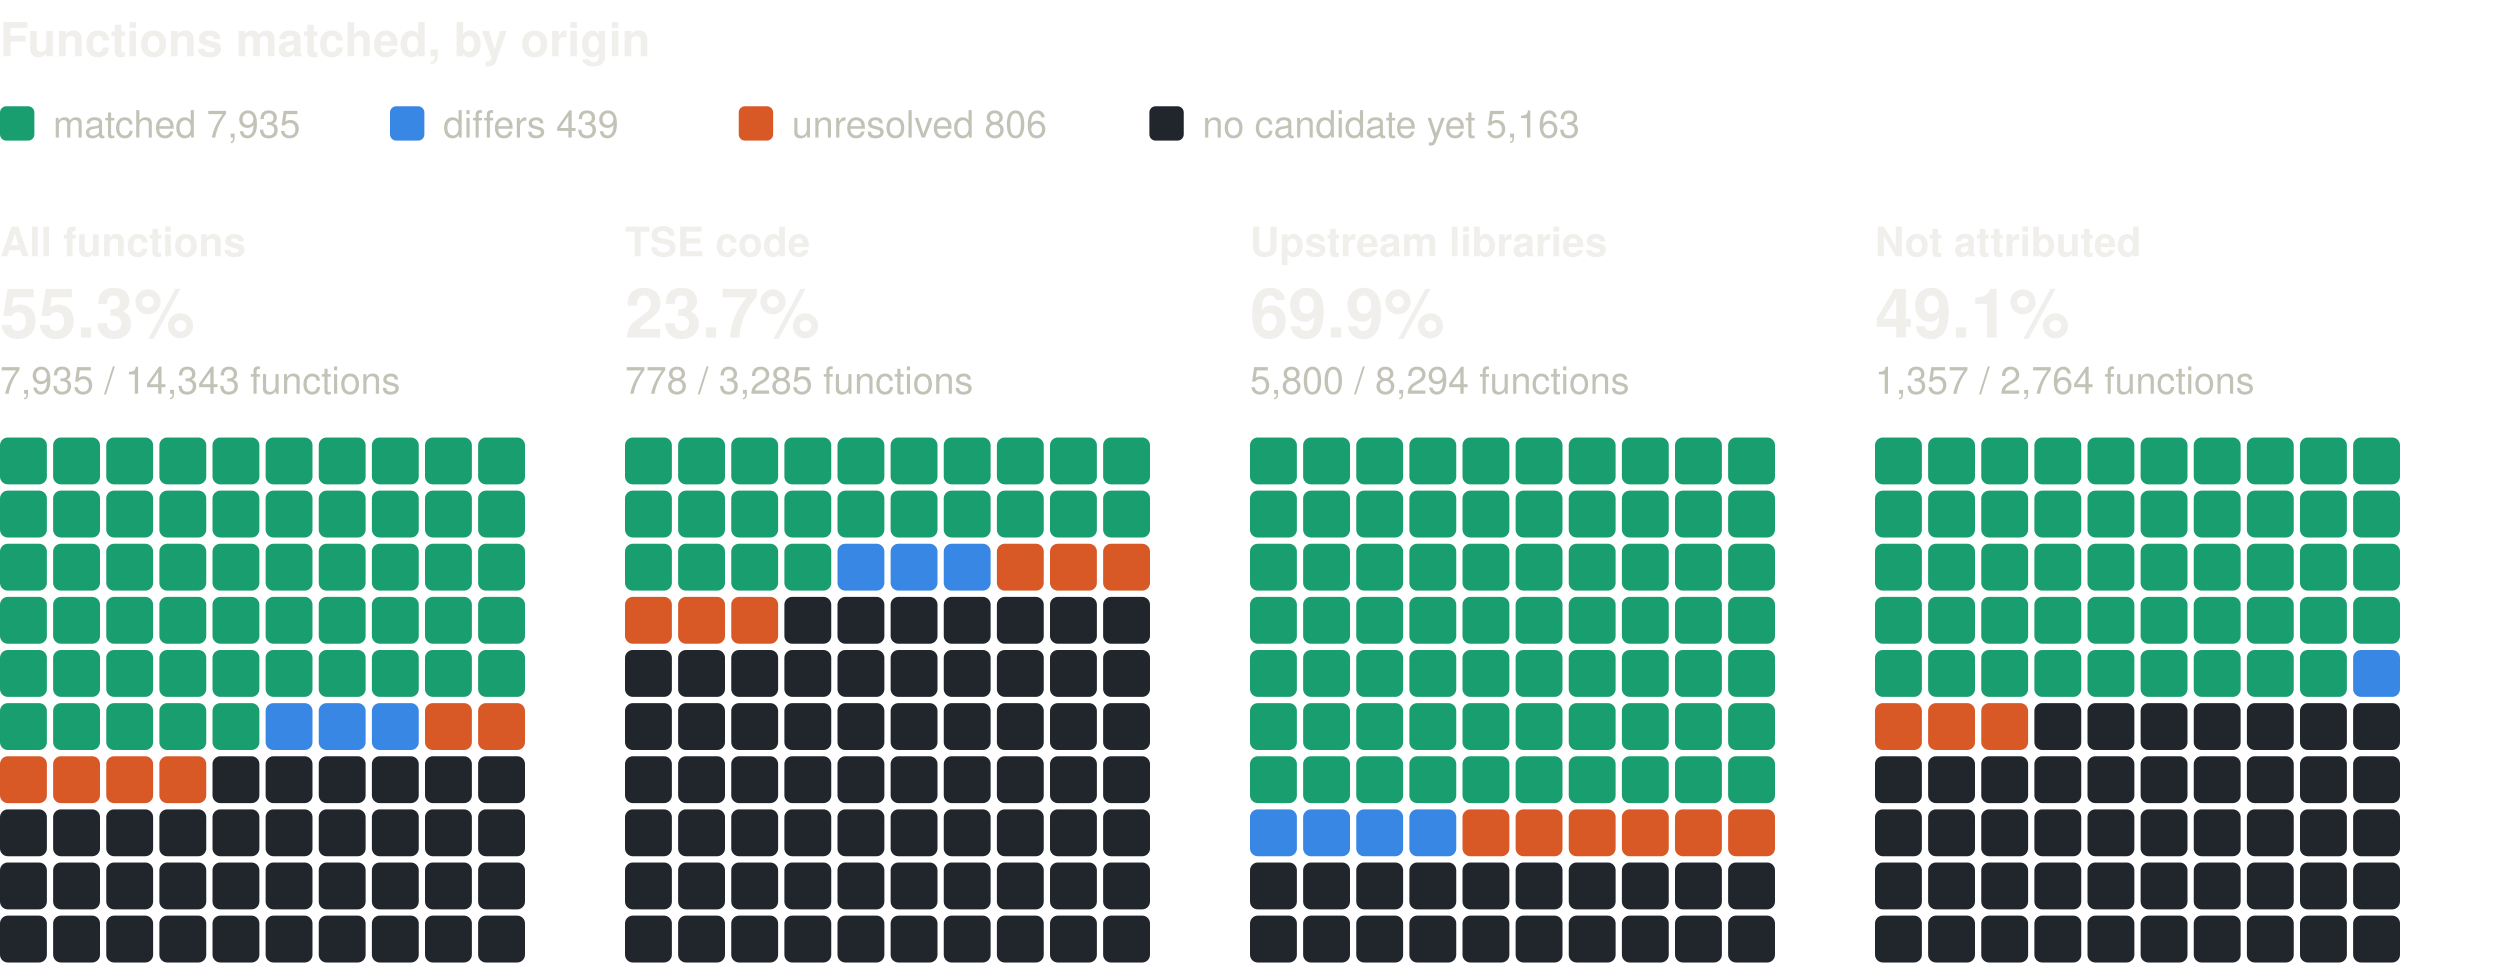
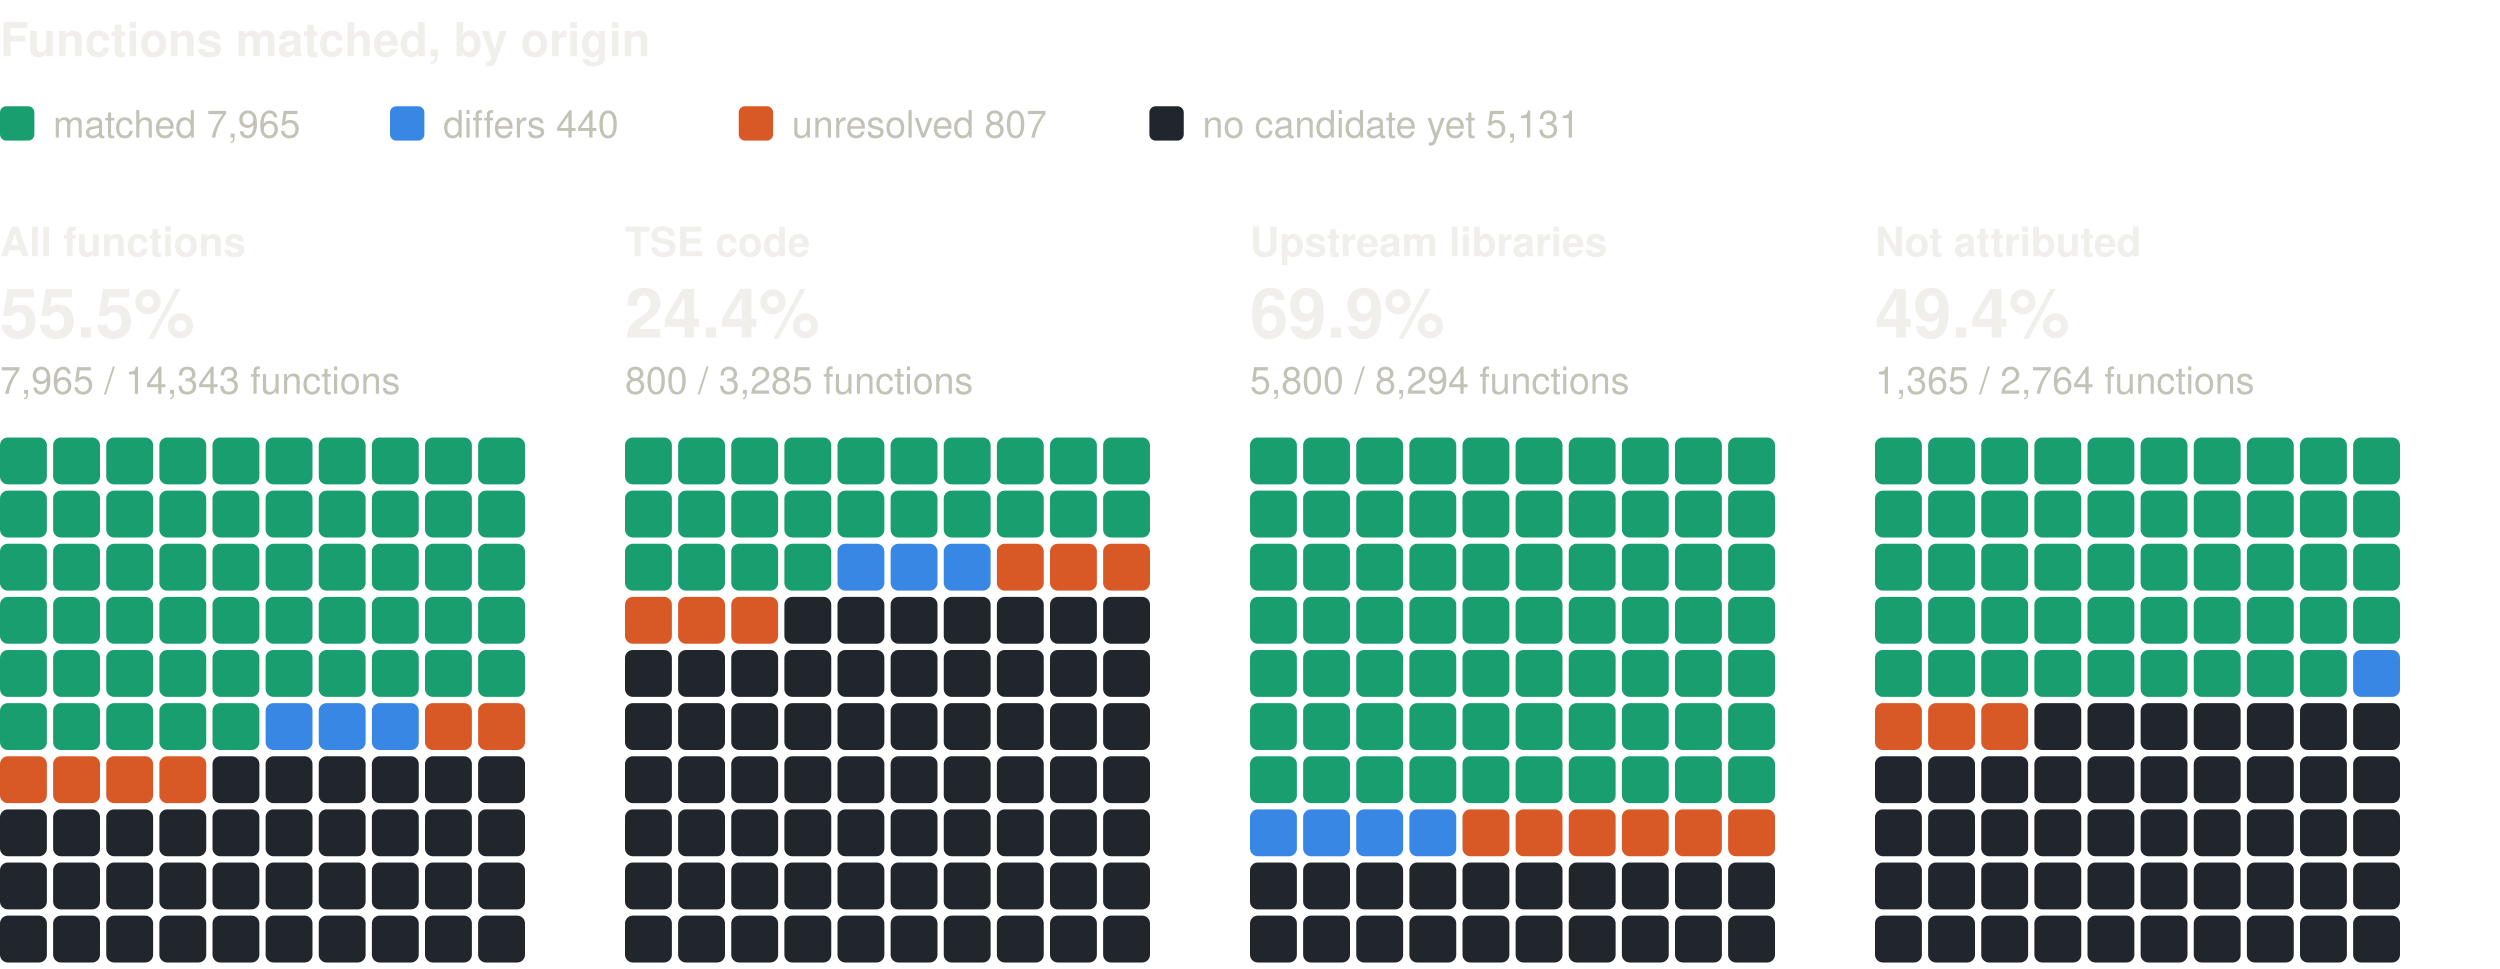
<svg xmlns="http://www.w3.org/2000/svg" width="800" height="310" viewBox="0 0 800 310" role="img" aria-label="Functions matched, by origin: one square per percent, coloured by verdict" font-family="system-ui, -apple-system, 'Segoe UI', Helvetica, Arial, sans-serif">
  <text x="0" y="18" font-size="15" fill="#f0efec" font-weight="600">Functions matched, by origin</text>
  <rect x="0" y="34" width="11" height="11" rx="2" fill="#199e70" />
-   <text x="17" y="44" font-size="12" fill="#c3c2b7">matched 7,935</text>
+   <text x="17" y="44" font-size="12" fill="#c3c2b7">matched 7,965</text>
  <rect x="124.8" y="34" width="11" height="11" rx="2" fill="#3987e5" />
-   <text x="141.8" y="44" font-size="12" fill="#c3c2b7">differs 439</text>
+   <text x="141.8" y="44" font-size="12" fill="#c3c2b7">differs 440</text>
  <rect x="236.4" y="34" width="11" height="11" rx="2" fill="#d95926" />
-   <text x="253.4" y="44" font-size="12" fill="#c3c2b7">unresolved 806</text>
+   <text x="253.4" y="44" font-size="12" fill="#c3c2b7">unresolved 807</text>
  <rect x="367.8" y="34" width="11" height="11" rx="2" fill="#21262d" />
-   <text x="384.8" y="44" font-size="12" fill="#c3c2b7">no candidate yet 5,163</text>
+   <text x="384.8" y="44" font-size="12" fill="#c3c2b7">no candidate yet 5,131</text>
  <text x="0" y="82" font-size="13" fill="#f0efec" font-weight="600">All functions</text>
-   <text x="0" y="108" font-size="22" fill="#f0efec" font-weight="600">55.3%</text>
-   <text x="0" y="126" font-size="12" fill="#c3c2b7">7,935 / 14,343 functions</text>
+   <text x="0" y="108" font-size="22" fill="#f0efec" font-weight="600">55.5%</text>
+   <text x="0" y="126" font-size="12" fill="#c3c2b7">7,965 / 14,343 functions</text>
  <rect x="0" y="140" width="15" height="15" rx="2.5" fill="#199e70" />
  <rect x="17" y="140" width="15" height="15" rx="2.5" fill="#199e70" />
  <rect x="34" y="140" width="15" height="15" rx="2.5" fill="#199e70" />
  <rect x="51" y="140" width="15" height="15" rx="2.5" fill="#199e70" />
  <rect x="68" y="140" width="15" height="15" rx="2.5" fill="#199e70" />
  <rect x="85" y="140" width="15" height="15" rx="2.5" fill="#199e70" />
  <rect x="102" y="140" width="15" height="15" rx="2.5" fill="#199e70" />
  <rect x="119" y="140" width="15" height="15" rx="2.5" fill="#199e70" />
  <rect x="136" y="140" width="15" height="15" rx="2.5" fill="#199e70" />
  <rect x="153" y="140" width="15" height="15" rx="2.5" fill="#199e70" />
  <rect x="0" y="157" width="15" height="15" rx="2.5" fill="#199e70" />
  <rect x="17" y="157" width="15" height="15" rx="2.5" fill="#199e70" />
  <rect x="34" y="157" width="15" height="15" rx="2.5" fill="#199e70" />
  <rect x="51" y="157" width="15" height="15" rx="2.5" fill="#199e70" />
  <rect x="68" y="157" width="15" height="15" rx="2.5" fill="#199e70" />
  <rect x="85" y="157" width="15" height="15" rx="2.5" fill="#199e70" />
  <rect x="102" y="157" width="15" height="15" rx="2.5" fill="#199e70" />
  <rect x="119" y="157" width="15" height="15" rx="2.5" fill="#199e70" />
  <rect x="136" y="157" width="15" height="15" rx="2.5" fill="#199e70" />
  <rect x="153" y="157" width="15" height="15" rx="2.5" fill="#199e70" />
  <rect x="0" y="174" width="15" height="15" rx="2.5" fill="#199e70" />
  <rect x="17" y="174" width="15" height="15" rx="2.5" fill="#199e70" />
  <rect x="34" y="174" width="15" height="15" rx="2.5" fill="#199e70" />
  <rect x="51" y="174" width="15" height="15" rx="2.5" fill="#199e70" />
  <rect x="68" y="174" width="15" height="15" rx="2.5" fill="#199e70" />
  <rect x="85" y="174" width="15" height="15" rx="2.5" fill="#199e70" />
  <rect x="102" y="174" width="15" height="15" rx="2.5" fill="#199e70" />
  <rect x="119" y="174" width="15" height="15" rx="2.5" fill="#199e70" />
  <rect x="136" y="174" width="15" height="15" rx="2.5" fill="#199e70" />
  <rect x="153" y="174" width="15" height="15" rx="2.5" fill="#199e70" />
  <rect x="0" y="191" width="15" height="15" rx="2.5" fill="#199e70" />
  <rect x="17" y="191" width="15" height="15" rx="2.5" fill="#199e70" />
  <rect x="34" y="191" width="15" height="15" rx="2.5" fill="#199e70" />
  <rect x="51" y="191" width="15" height="15" rx="2.5" fill="#199e70" />
  <rect x="68" y="191" width="15" height="15" rx="2.5" fill="#199e70" />
  <rect x="85" y="191" width="15" height="15" rx="2.5" fill="#199e70" />
  <rect x="102" y="191" width="15" height="15" rx="2.5" fill="#199e70" />
  <rect x="119" y="191" width="15" height="15" rx="2.5" fill="#199e70" />
  <rect x="136" y="191" width="15" height="15" rx="2.5" fill="#199e70" />
  <rect x="153" y="191" width="15" height="15" rx="2.5" fill="#199e70" />
  <rect x="0" y="208" width="15" height="15" rx="2.5" fill="#199e70" />
  <rect x="17" y="208" width="15" height="15" rx="2.5" fill="#199e70" />
  <rect x="34" y="208" width="15" height="15" rx="2.5" fill="#199e70" />
  <rect x="51" y="208" width="15" height="15" rx="2.5" fill="#199e70" />
  <rect x="68" y="208" width="15" height="15" rx="2.5" fill="#199e70" />
  <rect x="85" y="208" width="15" height="15" rx="2.5" fill="#199e70" />
  <rect x="102" y="208" width="15" height="15" rx="2.5" fill="#199e70" />
  <rect x="119" y="208" width="15" height="15" rx="2.5" fill="#199e70" />
  <rect x="136" y="208" width="15" height="15" rx="2.5" fill="#199e70" />
  <rect x="153" y="208" width="15" height="15" rx="2.5" fill="#199e70" />
  <rect x="0" y="225" width="15" height="15" rx="2.5" fill="#199e70" />
  <rect x="17" y="225" width="15" height="15" rx="2.5" fill="#199e70" />
  <rect x="34" y="225" width="15" height="15" rx="2.5" fill="#199e70" />
  <rect x="51" y="225" width="15" height="15" rx="2.5" fill="#199e70" />
  <rect x="68" y="225" width="15" height="15" rx="2.5" fill="#199e70" />
  <rect x="85" y="225" width="15" height="15" rx="2.5" fill="#3987e5" />
  <rect x="102" y="225" width="15" height="15" rx="2.5" fill="#3987e5" />
  <rect x="119" y="225" width="15" height="15" rx="2.5" fill="#3987e5" />
  <rect x="136" y="225" width="15" height="15" rx="2.5" fill="#d95926" />
  <rect x="153" y="225" width="15" height="15" rx="2.5" fill="#d95926" />
  <rect x="0" y="242" width="15" height="15" rx="2.5" fill="#d95926" />
  <rect x="17" y="242" width="15" height="15" rx="2.5" fill="#d95926" />
  <rect x="34" y="242" width="15" height="15" rx="2.5" fill="#d95926" />
  <rect x="51" y="242" width="15" height="15" rx="2.5" fill="#d95926" />
  <rect x="68" y="242" width="15" height="15" rx="2.5" fill="#21262d" />
  <rect x="85" y="242" width="15" height="15" rx="2.5" fill="#21262d" />
  <rect x="102" y="242" width="15" height="15" rx="2.5" fill="#21262d" />
  <rect x="119" y="242" width="15" height="15" rx="2.5" fill="#21262d" />
  <rect x="136" y="242" width="15" height="15" rx="2.5" fill="#21262d" />
  <rect x="153" y="242" width="15" height="15" rx="2.5" fill="#21262d" />
  <rect x="0" y="259" width="15" height="15" rx="2.5" fill="#21262d" />
  <rect x="17" y="259" width="15" height="15" rx="2.5" fill="#21262d" />
  <rect x="34" y="259" width="15" height="15" rx="2.5" fill="#21262d" />
  <rect x="51" y="259" width="15" height="15" rx="2.5" fill="#21262d" />
  <rect x="68" y="259" width="15" height="15" rx="2.5" fill="#21262d" />
  <rect x="85" y="259" width="15" height="15" rx="2.5" fill="#21262d" />
  <rect x="102" y="259" width="15" height="15" rx="2.5" fill="#21262d" />
  <rect x="119" y="259" width="15" height="15" rx="2.5" fill="#21262d" />
  <rect x="136" y="259" width="15" height="15" rx="2.5" fill="#21262d" />
  <rect x="153" y="259" width="15" height="15" rx="2.5" fill="#21262d" />
  <rect x="0" y="276" width="15" height="15" rx="2.5" fill="#21262d" />
  <rect x="17" y="276" width="15" height="15" rx="2.5" fill="#21262d" />
  <rect x="34" y="276" width="15" height="15" rx="2.5" fill="#21262d" />
  <rect x="51" y="276" width="15" height="15" rx="2.5" fill="#21262d" />
  <rect x="68" y="276" width="15" height="15" rx="2.5" fill="#21262d" />
  <rect x="85" y="276" width="15" height="15" rx="2.5" fill="#21262d" />
  <rect x="102" y="276" width="15" height="15" rx="2.5" fill="#21262d" />
  <rect x="119" y="276" width="15" height="15" rx="2.5" fill="#21262d" />
  <rect x="136" y="276" width="15" height="15" rx="2.5" fill="#21262d" />
  <rect x="153" y="276" width="15" height="15" rx="2.5" fill="#21262d" />
  <rect x="0" y="293" width="15" height="15" rx="2.5" fill="#21262d" />
  <rect x="17" y="293" width="15" height="15" rx="2.5" fill="#21262d" />
  <rect x="34" y="293" width="15" height="15" rx="2.5" fill="#21262d" />
  <rect x="51" y="293" width="15" height="15" rx="2.5" fill="#21262d" />
  <rect x="68" y="293" width="15" height="15" rx="2.5" fill="#21262d" />
  <rect x="85" y="293" width="15" height="15" rx="2.5" fill="#21262d" />
  <rect x="102" y="293" width="15" height="15" rx="2.5" fill="#21262d" />
  <rect x="119" y="293" width="15" height="15" rx="2.5" fill="#21262d" />
  <rect x="136" y="293" width="15" height="15" rx="2.5" fill="#21262d" />
  <rect x="153" y="293" width="15" height="15" rx="2.5" fill="#21262d" />
  <text x="200" y="82" font-size="13" fill="#f0efec" font-weight="600">TSE code</text>
-   <text x="200" y="108" font-size="22" fill="#f0efec" font-weight="600">23.7%</text>
-   <text x="200" y="126" font-size="12" fill="#c3c2b7">778 / 3,285 functions</text>
+   <text x="200" y="108" font-size="22" fill="#f0efec" font-weight="600">24.4%</text>
+   <text x="200" y="126" font-size="12" fill="#c3c2b7">800 / 3,285 functions</text>
  <rect x="200" y="140" width="15" height="15" rx="2.5" fill="#199e70" />
  <rect x="217" y="140" width="15" height="15" rx="2.5" fill="#199e70" />
  <rect x="234" y="140" width="15" height="15" rx="2.5" fill="#199e70" />
  <rect x="251" y="140" width="15" height="15" rx="2.5" fill="#199e70" />
  <rect x="268" y="140" width="15" height="15" rx="2.5" fill="#199e70" />
  <rect x="285" y="140" width="15" height="15" rx="2.5" fill="#199e70" />
  <rect x="302" y="140" width="15" height="15" rx="2.5" fill="#199e70" />
  <rect x="319" y="140" width="15" height="15" rx="2.5" fill="#199e70" />
  <rect x="336" y="140" width="15" height="15" rx="2.5" fill="#199e70" />
  <rect x="353" y="140" width="15" height="15" rx="2.5" fill="#199e70" />
  <rect x="200" y="157" width="15" height="15" rx="2.5" fill="#199e70" />
  <rect x="217" y="157" width="15" height="15" rx="2.5" fill="#199e70" />
  <rect x="234" y="157" width="15" height="15" rx="2.5" fill="#199e70" />
  <rect x="251" y="157" width="15" height="15" rx="2.5" fill="#199e70" />
  <rect x="268" y="157" width="15" height="15" rx="2.5" fill="#199e70" />
  <rect x="285" y="157" width="15" height="15" rx="2.5" fill="#199e70" />
  <rect x="302" y="157" width="15" height="15" rx="2.5" fill="#199e70" />
  <rect x="319" y="157" width="15" height="15" rx="2.5" fill="#199e70" />
  <rect x="336" y="157" width="15" height="15" rx="2.5" fill="#199e70" />
  <rect x="353" y="157" width="15" height="15" rx="2.5" fill="#199e70" />
  <rect x="200" y="174" width="15" height="15" rx="2.5" fill="#199e70" />
  <rect x="217" y="174" width="15" height="15" rx="2.5" fill="#199e70" />
  <rect x="234" y="174" width="15" height="15" rx="2.5" fill="#199e70" />
  <rect x="251" y="174" width="15" height="15" rx="2.5" fill="#199e70" />
  <rect x="268" y="174" width="15" height="15" rx="2.5" fill="#3987e5" />
  <rect x="285" y="174" width="15" height="15" rx="2.5" fill="#3987e5" />
  <rect x="302" y="174" width="15" height="15" rx="2.5" fill="#3987e5" />
  <rect x="319" y="174" width="15" height="15" rx="2.5" fill="#d95926" />
  <rect x="336" y="174" width="15" height="15" rx="2.5" fill="#d95926" />
  <rect x="353" y="174" width="15" height="15" rx="2.5" fill="#d95926" />
  <rect x="200" y="191" width="15" height="15" rx="2.5" fill="#d95926" />
  <rect x="217" y="191" width="15" height="15" rx="2.5" fill="#d95926" />
  <rect x="234" y="191" width="15" height="15" rx="2.5" fill="#d95926" />
  <rect x="251" y="191" width="15" height="15" rx="2.5" fill="#21262d" />
  <rect x="268" y="191" width="15" height="15" rx="2.5" fill="#21262d" />
  <rect x="285" y="191" width="15" height="15" rx="2.5" fill="#21262d" />
  <rect x="302" y="191" width="15" height="15" rx="2.5" fill="#21262d" />
  <rect x="319" y="191" width="15" height="15" rx="2.5" fill="#21262d" />
  <rect x="336" y="191" width="15" height="15" rx="2.5" fill="#21262d" />
  <rect x="353" y="191" width="15" height="15" rx="2.5" fill="#21262d" />
  <rect x="200" y="208" width="15" height="15" rx="2.5" fill="#21262d" />
  <rect x="217" y="208" width="15" height="15" rx="2.5" fill="#21262d" />
  <rect x="234" y="208" width="15" height="15" rx="2.5" fill="#21262d" />
  <rect x="251" y="208" width="15" height="15" rx="2.5" fill="#21262d" />
  <rect x="268" y="208" width="15" height="15" rx="2.5" fill="#21262d" />
  <rect x="285" y="208" width="15" height="15" rx="2.5" fill="#21262d" />
  <rect x="302" y="208" width="15" height="15" rx="2.5" fill="#21262d" />
  <rect x="319" y="208" width="15" height="15" rx="2.5" fill="#21262d" />
  <rect x="336" y="208" width="15" height="15" rx="2.5" fill="#21262d" />
  <rect x="353" y="208" width="15" height="15" rx="2.5" fill="#21262d" />
  <rect x="200" y="225" width="15" height="15" rx="2.5" fill="#21262d" />
  <rect x="217" y="225" width="15" height="15" rx="2.5" fill="#21262d" />
  <rect x="234" y="225" width="15" height="15" rx="2.5" fill="#21262d" />
  <rect x="251" y="225" width="15" height="15" rx="2.5" fill="#21262d" />
  <rect x="268" y="225" width="15" height="15" rx="2.5" fill="#21262d" />
  <rect x="285" y="225" width="15" height="15" rx="2.5" fill="#21262d" />
  <rect x="302" y="225" width="15" height="15" rx="2.5" fill="#21262d" />
  <rect x="319" y="225" width="15" height="15" rx="2.5" fill="#21262d" />
  <rect x="336" y="225" width="15" height="15" rx="2.5" fill="#21262d" />
  <rect x="353" y="225" width="15" height="15" rx="2.5" fill="#21262d" />
  <rect x="200" y="242" width="15" height="15" rx="2.5" fill="#21262d" />
  <rect x="217" y="242" width="15" height="15" rx="2.5" fill="#21262d" />
  <rect x="234" y="242" width="15" height="15" rx="2.5" fill="#21262d" />
  <rect x="251" y="242" width="15" height="15" rx="2.5" fill="#21262d" />
  <rect x="268" y="242" width="15" height="15" rx="2.5" fill="#21262d" />
  <rect x="285" y="242" width="15" height="15" rx="2.5" fill="#21262d" />
  <rect x="302" y="242" width="15" height="15" rx="2.5" fill="#21262d" />
  <rect x="319" y="242" width="15" height="15" rx="2.5" fill="#21262d" />
  <rect x="336" y="242" width="15" height="15" rx="2.5" fill="#21262d" />
  <rect x="353" y="242" width="15" height="15" rx="2.5" fill="#21262d" />
  <rect x="200" y="259" width="15" height="15" rx="2.5" fill="#21262d" />
  <rect x="217" y="259" width="15" height="15" rx="2.5" fill="#21262d" />
  <rect x="234" y="259" width="15" height="15" rx="2.5" fill="#21262d" />
  <rect x="251" y="259" width="15" height="15" rx="2.5" fill="#21262d" />
  <rect x="268" y="259" width="15" height="15" rx="2.5" fill="#21262d" />
  <rect x="285" y="259" width="15" height="15" rx="2.5" fill="#21262d" />
  <rect x="302" y="259" width="15" height="15" rx="2.5" fill="#21262d" />
  <rect x="319" y="259" width="15" height="15" rx="2.5" fill="#21262d" />
  <rect x="336" y="259" width="15" height="15" rx="2.5" fill="#21262d" />
  <rect x="353" y="259" width="15" height="15" rx="2.5" fill="#21262d" />
  <rect x="200" y="276" width="15" height="15" rx="2.5" fill="#21262d" />
  <rect x="217" y="276" width="15" height="15" rx="2.5" fill="#21262d" />
  <rect x="234" y="276" width="15" height="15" rx="2.5" fill="#21262d" />
  <rect x="251" y="276" width="15" height="15" rx="2.5" fill="#21262d" />
  <rect x="268" y="276" width="15" height="15" rx="2.5" fill="#21262d" />
  <rect x="285" y="276" width="15" height="15" rx="2.5" fill="#21262d" />
  <rect x="302" y="276" width="15" height="15" rx="2.5" fill="#21262d" />
  <rect x="319" y="276" width="15" height="15" rx="2.5" fill="#21262d" />
  <rect x="336" y="276" width="15" height="15" rx="2.5" fill="#21262d" />
  <rect x="353" y="276" width="15" height="15" rx="2.5" fill="#21262d" />
  <rect x="200" y="293" width="15" height="15" rx="2.5" fill="#21262d" />
  <rect x="217" y="293" width="15" height="15" rx="2.5" fill="#21262d" />
  <rect x="234" y="293" width="15" height="15" rx="2.5" fill="#21262d" />
  <rect x="251" y="293" width="15" height="15" rx="2.5" fill="#21262d" />
  <rect x="268" y="293" width="15" height="15" rx="2.5" fill="#21262d" />
  <rect x="285" y="293" width="15" height="15" rx="2.5" fill="#21262d" />
  <rect x="302" y="293" width="15" height="15" rx="2.5" fill="#21262d" />
  <rect x="319" y="293" width="15" height="15" rx="2.5" fill="#21262d" />
  <rect x="336" y="293" width="15" height="15" rx="2.5" fill="#21262d" />
  <rect x="353" y="293" width="15" height="15" rx="2.5" fill="#21262d" />
  <text x="400" y="82" font-size="13" fill="#f0efec" font-weight="600">Upstream libraries</text>
  <text x="400" y="108" font-size="22" fill="#f0efec" font-weight="600">69.9%</text>
  <text x="400" y="126" font-size="12" fill="#c3c2b7">5,800 / 8,294 functions</text>
  <rect x="400" y="140" width="15" height="15" rx="2.5" fill="#199e70" />
  <rect x="417" y="140" width="15" height="15" rx="2.5" fill="#199e70" />
  <rect x="434" y="140" width="15" height="15" rx="2.5" fill="#199e70" />
  <rect x="451" y="140" width="15" height="15" rx="2.5" fill="#199e70" />
  <rect x="468" y="140" width="15" height="15" rx="2.5" fill="#199e70" />
  <rect x="485" y="140" width="15" height="15" rx="2.5" fill="#199e70" />
  <rect x="502" y="140" width="15" height="15" rx="2.5" fill="#199e70" />
  <rect x="519" y="140" width="15" height="15" rx="2.5" fill="#199e70" />
  <rect x="536" y="140" width="15" height="15" rx="2.5" fill="#199e70" />
  <rect x="553" y="140" width="15" height="15" rx="2.5" fill="#199e70" />
  <rect x="400" y="157" width="15" height="15" rx="2.5" fill="#199e70" />
  <rect x="417" y="157" width="15" height="15" rx="2.5" fill="#199e70" />
  <rect x="434" y="157" width="15" height="15" rx="2.5" fill="#199e70" />
  <rect x="451" y="157" width="15" height="15" rx="2.5" fill="#199e70" />
  <rect x="468" y="157" width="15" height="15" rx="2.5" fill="#199e70" />
  <rect x="485" y="157" width="15" height="15" rx="2.5" fill="#199e70" />
  <rect x="502" y="157" width="15" height="15" rx="2.5" fill="#199e70" />
  <rect x="519" y="157" width="15" height="15" rx="2.5" fill="#199e70" />
  <rect x="536" y="157" width="15" height="15" rx="2.5" fill="#199e70" />
  <rect x="553" y="157" width="15" height="15" rx="2.5" fill="#199e70" />
  <rect x="400" y="174" width="15" height="15" rx="2.5" fill="#199e70" />
  <rect x="417" y="174" width="15" height="15" rx="2.5" fill="#199e70" />
  <rect x="434" y="174" width="15" height="15" rx="2.5" fill="#199e70" />
  <rect x="451" y="174" width="15" height="15" rx="2.5" fill="#199e70" />
  <rect x="468" y="174" width="15" height="15" rx="2.5" fill="#199e70" />
  <rect x="485" y="174" width="15" height="15" rx="2.5" fill="#199e70" />
  <rect x="502" y="174" width="15" height="15" rx="2.5" fill="#199e70" />
  <rect x="519" y="174" width="15" height="15" rx="2.5" fill="#199e70" />
  <rect x="536" y="174" width="15" height="15" rx="2.5" fill="#199e70" />
  <rect x="553" y="174" width="15" height="15" rx="2.5" fill="#199e70" />
  <rect x="400" y="191" width="15" height="15" rx="2.5" fill="#199e70" />
  <rect x="417" y="191" width="15" height="15" rx="2.5" fill="#199e70" />
  <rect x="434" y="191" width="15" height="15" rx="2.5" fill="#199e70" />
  <rect x="451" y="191" width="15" height="15" rx="2.5" fill="#199e70" />
  <rect x="468" y="191" width="15" height="15" rx="2.5" fill="#199e70" />
  <rect x="485" y="191" width="15" height="15" rx="2.5" fill="#199e70" />
  <rect x="502" y="191" width="15" height="15" rx="2.5" fill="#199e70" />
  <rect x="519" y="191" width="15" height="15" rx="2.5" fill="#199e70" />
  <rect x="536" y="191" width="15" height="15" rx="2.5" fill="#199e70" />
  <rect x="553" y="191" width="15" height="15" rx="2.5" fill="#199e70" />
  <rect x="400" y="208" width="15" height="15" rx="2.5" fill="#199e70" />
  <rect x="417" y="208" width="15" height="15" rx="2.5" fill="#199e70" />
  <rect x="434" y="208" width="15" height="15" rx="2.5" fill="#199e70" />
  <rect x="451" y="208" width="15" height="15" rx="2.5" fill="#199e70" />
  <rect x="468" y="208" width="15" height="15" rx="2.5" fill="#199e70" />
  <rect x="485" y="208" width="15" height="15" rx="2.5" fill="#199e70" />
  <rect x="502" y="208" width="15" height="15" rx="2.5" fill="#199e70" />
  <rect x="519" y="208" width="15" height="15" rx="2.5" fill="#199e70" />
  <rect x="536" y="208" width="15" height="15" rx="2.5" fill="#199e70" />
  <rect x="553" y="208" width="15" height="15" rx="2.5" fill="#199e70" />
  <rect x="400" y="225" width="15" height="15" rx="2.5" fill="#199e70" />
  <rect x="417" y="225" width="15" height="15" rx="2.5" fill="#199e70" />
  <rect x="434" y="225" width="15" height="15" rx="2.5" fill="#199e70" />
  <rect x="451" y="225" width="15" height="15" rx="2.5" fill="#199e70" />
  <rect x="468" y="225" width="15" height="15" rx="2.5" fill="#199e70" />
  <rect x="485" y="225" width="15" height="15" rx="2.5" fill="#199e70" />
  <rect x="502" y="225" width="15" height="15" rx="2.5" fill="#199e70" />
  <rect x="519" y="225" width="15" height="15" rx="2.5" fill="#199e70" />
  <rect x="536" y="225" width="15" height="15" rx="2.5" fill="#199e70" />
  <rect x="553" y="225" width="15" height="15" rx="2.5" fill="#199e70" />
  <rect x="400" y="242" width="15" height="15" rx="2.5" fill="#199e70" />
  <rect x="417" y="242" width="15" height="15" rx="2.5" fill="#199e70" />
  <rect x="434" y="242" width="15" height="15" rx="2.5" fill="#199e70" />
  <rect x="451" y="242" width="15" height="15" rx="2.5" fill="#199e70" />
  <rect x="468" y="242" width="15" height="15" rx="2.5" fill="#199e70" />
  <rect x="485" y="242" width="15" height="15" rx="2.5" fill="#199e70" />
  <rect x="502" y="242" width="15" height="15" rx="2.5" fill="#199e70" />
  <rect x="519" y="242" width="15" height="15" rx="2.5" fill="#199e70" />
  <rect x="536" y="242" width="15" height="15" rx="2.5" fill="#199e70" />
  <rect x="553" y="242" width="15" height="15" rx="2.5" fill="#199e70" />
  <rect x="400" y="259" width="15" height="15" rx="2.5" fill="#3987e5" />
  <rect x="417" y="259" width="15" height="15" rx="2.5" fill="#3987e5" />
  <rect x="434" y="259" width="15" height="15" rx="2.5" fill="#3987e5" />
  <rect x="451" y="259" width="15" height="15" rx="2.5" fill="#3987e5" />
  <rect x="468" y="259" width="15" height="15" rx="2.5" fill="#d95926" />
  <rect x="485" y="259" width="15" height="15" rx="2.5" fill="#d95926" />
  <rect x="502" y="259" width="15" height="15" rx="2.5" fill="#d95926" />
  <rect x="519" y="259" width="15" height="15" rx="2.5" fill="#d95926" />
  <rect x="536" y="259" width="15" height="15" rx="2.5" fill="#d95926" />
  <rect x="553" y="259" width="15" height="15" rx="2.5" fill="#d95926" />
  <rect x="400" y="276" width="15" height="15" rx="2.5" fill="#21262d" />
  <rect x="417" y="276" width="15" height="15" rx="2.5" fill="#21262d" />
  <rect x="434" y="276" width="15" height="15" rx="2.5" fill="#21262d" />
  <rect x="451" y="276" width="15" height="15" rx="2.5" fill="#21262d" />
  <rect x="468" y="276" width="15" height="15" rx="2.5" fill="#21262d" />
  <rect x="485" y="276" width="15" height="15" rx="2.5" fill="#21262d" />
  <rect x="502" y="276" width="15" height="15" rx="2.5" fill="#21262d" />
  <rect x="519" y="276" width="15" height="15" rx="2.5" fill="#21262d" />
  <rect x="536" y="276" width="15" height="15" rx="2.5" fill="#21262d" />
  <rect x="553" y="276" width="15" height="15" rx="2.5" fill="#21262d" />
  <rect x="400" y="293" width="15" height="15" rx="2.5" fill="#21262d" />
  <rect x="417" y="293" width="15" height="15" rx="2.5" fill="#21262d" />
  <rect x="434" y="293" width="15" height="15" rx="2.5" fill="#21262d" />
  <rect x="451" y="293" width="15" height="15" rx="2.5" fill="#21262d" />
  <rect x="468" y="293" width="15" height="15" rx="2.5" fill="#21262d" />
  <rect x="485" y="293" width="15" height="15" rx="2.5" fill="#21262d" />
  <rect x="502" y="293" width="15" height="15" rx="2.5" fill="#21262d" />
  <rect x="519" y="293" width="15" height="15" rx="2.5" fill="#21262d" />
  <rect x="536" y="293" width="15" height="15" rx="2.5" fill="#21262d" />
  <rect x="553" y="293" width="15" height="15" rx="2.5" fill="#21262d" />
  <text x="600" y="82" font-size="13" fill="#f0efec" font-weight="600">Not attributed</text>
-   <text x="600" y="108" font-size="22" fill="#f0efec" font-weight="600">49.1%</text>
-   <text x="600" y="126" font-size="12" fill="#c3c2b7">1,357 / 2,764 functions</text>
+   <text x="600" y="108" font-size="22" fill="#f0efec" font-weight="600">49.4%</text>
+   <text x="600" y="126" font-size="12" fill="#c3c2b7">1,365 / 2,764 functions</text>
  <rect x="600" y="140" width="15" height="15" rx="2.5" fill="#199e70" />
  <rect x="617" y="140" width="15" height="15" rx="2.5" fill="#199e70" />
  <rect x="634" y="140" width="15" height="15" rx="2.5" fill="#199e70" />
  <rect x="651" y="140" width="15" height="15" rx="2.5" fill="#199e70" />
  <rect x="668" y="140" width="15" height="15" rx="2.5" fill="#199e70" />
  <rect x="685" y="140" width="15" height="15" rx="2.5" fill="#199e70" />
  <rect x="702" y="140" width="15" height="15" rx="2.5" fill="#199e70" />
  <rect x="719" y="140" width="15" height="15" rx="2.5" fill="#199e70" />
  <rect x="736" y="140" width="15" height="15" rx="2.5" fill="#199e70" />
  <rect x="753" y="140" width="15" height="15" rx="2.5" fill="#199e70" />
  <rect x="600" y="157" width="15" height="15" rx="2.5" fill="#199e70" />
  <rect x="617" y="157" width="15" height="15" rx="2.5" fill="#199e70" />
  <rect x="634" y="157" width="15" height="15" rx="2.5" fill="#199e70" />
  <rect x="651" y="157" width="15" height="15" rx="2.5" fill="#199e70" />
  <rect x="668" y="157" width="15" height="15" rx="2.5" fill="#199e70" />
  <rect x="685" y="157" width="15" height="15" rx="2.5" fill="#199e70" />
  <rect x="702" y="157" width="15" height="15" rx="2.5" fill="#199e70" />
  <rect x="719" y="157" width="15" height="15" rx="2.5" fill="#199e70" />
  <rect x="736" y="157" width="15" height="15" rx="2.5" fill="#199e70" />
  <rect x="753" y="157" width="15" height="15" rx="2.5" fill="#199e70" />
  <rect x="600" y="174" width="15" height="15" rx="2.5" fill="#199e70" />
  <rect x="617" y="174" width="15" height="15" rx="2.5" fill="#199e70" />
  <rect x="634" y="174" width="15" height="15" rx="2.5" fill="#199e70" />
  <rect x="651" y="174" width="15" height="15" rx="2.5" fill="#199e70" />
  <rect x="668" y="174" width="15" height="15" rx="2.5" fill="#199e70" />
  <rect x="685" y="174" width="15" height="15" rx="2.5" fill="#199e70" />
  <rect x="702" y="174" width="15" height="15" rx="2.5" fill="#199e70" />
  <rect x="719" y="174" width="15" height="15" rx="2.5" fill="#199e70" />
  <rect x="736" y="174" width="15" height="15" rx="2.5" fill="#199e70" />
  <rect x="753" y="174" width="15" height="15" rx="2.5" fill="#199e70" />
  <rect x="600" y="191" width="15" height="15" rx="2.5" fill="#199e70" />
  <rect x="617" y="191" width="15" height="15" rx="2.5" fill="#199e70" />
  <rect x="634" y="191" width="15" height="15" rx="2.5" fill="#199e70" />
  <rect x="651" y="191" width="15" height="15" rx="2.5" fill="#199e70" />
  <rect x="668" y="191" width="15" height="15" rx="2.5" fill="#199e70" />
  <rect x="685" y="191" width="15" height="15" rx="2.5" fill="#199e70" />
  <rect x="702" y="191" width="15" height="15" rx="2.5" fill="#199e70" />
  <rect x="719" y="191" width="15" height="15" rx="2.5" fill="#199e70" />
  <rect x="736" y="191" width="15" height="15" rx="2.5" fill="#199e70" />
  <rect x="753" y="191" width="15" height="15" rx="2.5" fill="#199e70" />
  <rect x="600" y="208" width="15" height="15" rx="2.5" fill="#199e70" />
  <rect x="617" y="208" width="15" height="15" rx="2.5" fill="#199e70" />
  <rect x="634" y="208" width="15" height="15" rx="2.5" fill="#199e70" />
  <rect x="651" y="208" width="15" height="15" rx="2.5" fill="#199e70" />
  <rect x="668" y="208" width="15" height="15" rx="2.5" fill="#199e70" />
  <rect x="685" y="208" width="15" height="15" rx="2.5" fill="#199e70" />
  <rect x="702" y="208" width="15" height="15" rx="2.5" fill="#199e70" />
  <rect x="719" y="208" width="15" height="15" rx="2.5" fill="#199e70" />
  <rect x="736" y="208" width="15" height="15" rx="2.5" fill="#199e70" />
  <rect x="753" y="208" width="15" height="15" rx="2.5" fill="#3987e5" />
  <rect x="600" y="225" width="15" height="15" rx="2.5" fill="#d95926" />
  <rect x="617" y="225" width="15" height="15" rx="2.5" fill="#d95926" />
  <rect x="634" y="225" width="15" height="15" rx="2.5" fill="#d95926" />
  <rect x="651" y="225" width="15" height="15" rx="2.5" fill="#21262d" />
  <rect x="668" y="225" width="15" height="15" rx="2.5" fill="#21262d" />
  <rect x="685" y="225" width="15" height="15" rx="2.5" fill="#21262d" />
  <rect x="702" y="225" width="15" height="15" rx="2.5" fill="#21262d" />
  <rect x="719" y="225" width="15" height="15" rx="2.5" fill="#21262d" />
  <rect x="736" y="225" width="15" height="15" rx="2.5" fill="#21262d" />
  <rect x="753" y="225" width="15" height="15" rx="2.5" fill="#21262d" />
  <rect x="600" y="242" width="15" height="15" rx="2.5" fill="#21262d" />
  <rect x="617" y="242" width="15" height="15" rx="2.5" fill="#21262d" />
  <rect x="634" y="242" width="15" height="15" rx="2.5" fill="#21262d" />
  <rect x="651" y="242" width="15" height="15" rx="2.5" fill="#21262d" />
  <rect x="668" y="242" width="15" height="15" rx="2.5" fill="#21262d" />
  <rect x="685" y="242" width="15" height="15" rx="2.5" fill="#21262d" />
  <rect x="702" y="242" width="15" height="15" rx="2.5" fill="#21262d" />
  <rect x="719" y="242" width="15" height="15" rx="2.5" fill="#21262d" />
  <rect x="736" y="242" width="15" height="15" rx="2.5" fill="#21262d" />
  <rect x="753" y="242" width="15" height="15" rx="2.5" fill="#21262d" />
  <rect x="600" y="259" width="15" height="15" rx="2.5" fill="#21262d" />
  <rect x="617" y="259" width="15" height="15" rx="2.5" fill="#21262d" />
  <rect x="634" y="259" width="15" height="15" rx="2.5" fill="#21262d" />
  <rect x="651" y="259" width="15" height="15" rx="2.5" fill="#21262d" />
  <rect x="668" y="259" width="15" height="15" rx="2.5" fill="#21262d" />
  <rect x="685" y="259" width="15" height="15" rx="2.5" fill="#21262d" />
  <rect x="702" y="259" width="15" height="15" rx="2.5" fill="#21262d" />
  <rect x="719" y="259" width="15" height="15" rx="2.5" fill="#21262d" />
  <rect x="736" y="259" width="15" height="15" rx="2.5" fill="#21262d" />
  <rect x="753" y="259" width="15" height="15" rx="2.5" fill="#21262d" />
  <rect x="600" y="276" width="15" height="15" rx="2.5" fill="#21262d" />
  <rect x="617" y="276" width="15" height="15" rx="2.5" fill="#21262d" />
  <rect x="634" y="276" width="15" height="15" rx="2.5" fill="#21262d" />
  <rect x="651" y="276" width="15" height="15" rx="2.5" fill="#21262d" />
  <rect x="668" y="276" width="15" height="15" rx="2.5" fill="#21262d" />
  <rect x="685" y="276" width="15" height="15" rx="2.5" fill="#21262d" />
  <rect x="702" y="276" width="15" height="15" rx="2.5" fill="#21262d" />
  <rect x="719" y="276" width="15" height="15" rx="2.5" fill="#21262d" />
  <rect x="736" y="276" width="15" height="15" rx="2.5" fill="#21262d" />
  <rect x="753" y="276" width="15" height="15" rx="2.5" fill="#21262d" />
  <rect x="600" y="293" width="15" height="15" rx="2.5" fill="#21262d" />
  <rect x="617" y="293" width="15" height="15" rx="2.5" fill="#21262d" />
  <rect x="634" y="293" width="15" height="15" rx="2.5" fill="#21262d" />
  <rect x="651" y="293" width="15" height="15" rx="2.5" fill="#21262d" />
  <rect x="668" y="293" width="15" height="15" rx="2.5" fill="#21262d" />
  <rect x="685" y="293" width="15" height="15" rx="2.5" fill="#21262d" />
  <rect x="702" y="293" width="15" height="15" rx="2.5" fill="#21262d" />
  <rect x="719" y="293" width="15" height="15" rx="2.5" fill="#21262d" />
  <rect x="736" y="293" width="15" height="15" rx="2.5" fill="#21262d" />
  <rect x="753" y="293" width="15" height="15" rx="2.5" fill="#21262d" />
</svg>
